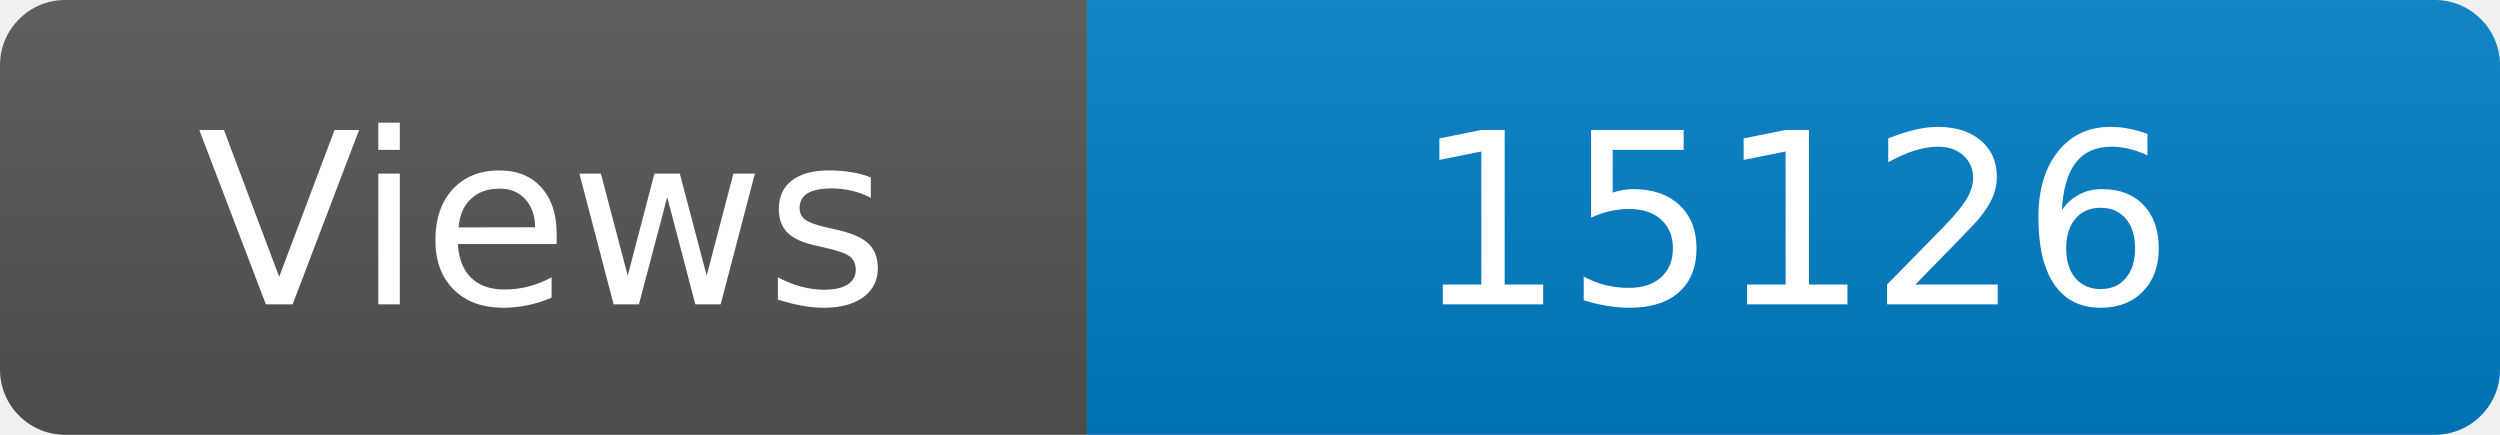
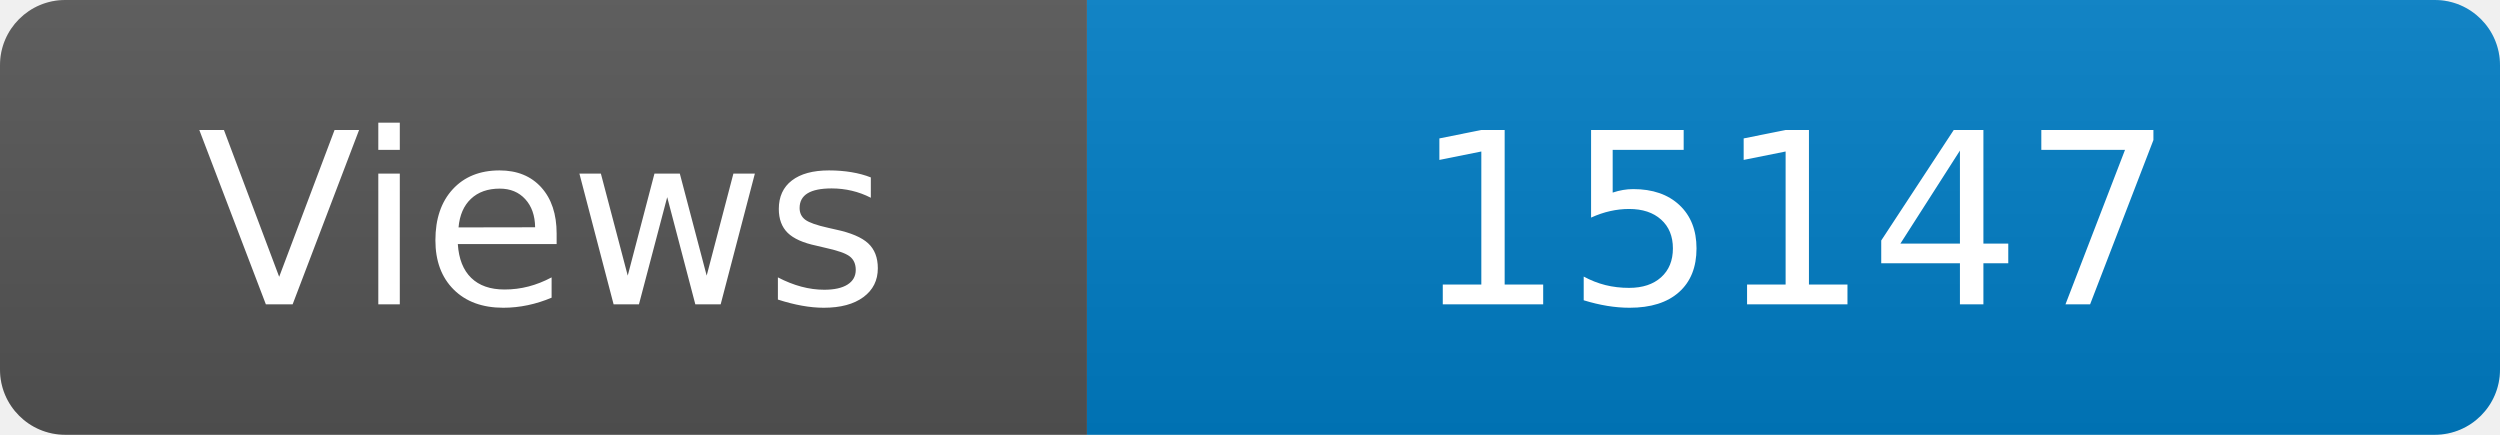
<svg xmlns="http://www.w3.org/2000/svg" width="115" height="20" role="img" aria-label="Maintained?: yes">
  <linearGradient id="s" x2="0" y2="100%">
    <stop offset="0" stop-color="#bbb" stop-opacity=".1" />
    <stop offset="1" stop-opacity=".1" />
  </linearGradient>
  <clipPath id="r">
    <rect width="115" height="20" rx="3" fill="#fff" />
  </clipPath>
  <g clip-path="url(#r)">
    <rect width="50" height="20" fill="#555" />
    <rect x="50" width="160" height="20" fill="#007ec6" />
    <rect width="115" height="20" fill="url(#s)" />
  </g>
  <g fill="#fff" text-anchor="middle" font-family="Verdana,Geneva,DejaVu Sans,sans-serif" font-size="110">
    <text x="250" y="140" transform="scale(.1)" fill="#fff">Views</text>
-     <text x="825" y="140" transform="scale(.1)" fill="#fff">15126</text>
+     <text x="825" y="140" transform="scale(.1)" fill="#fff">15147</text>
  </g>
</svg>
